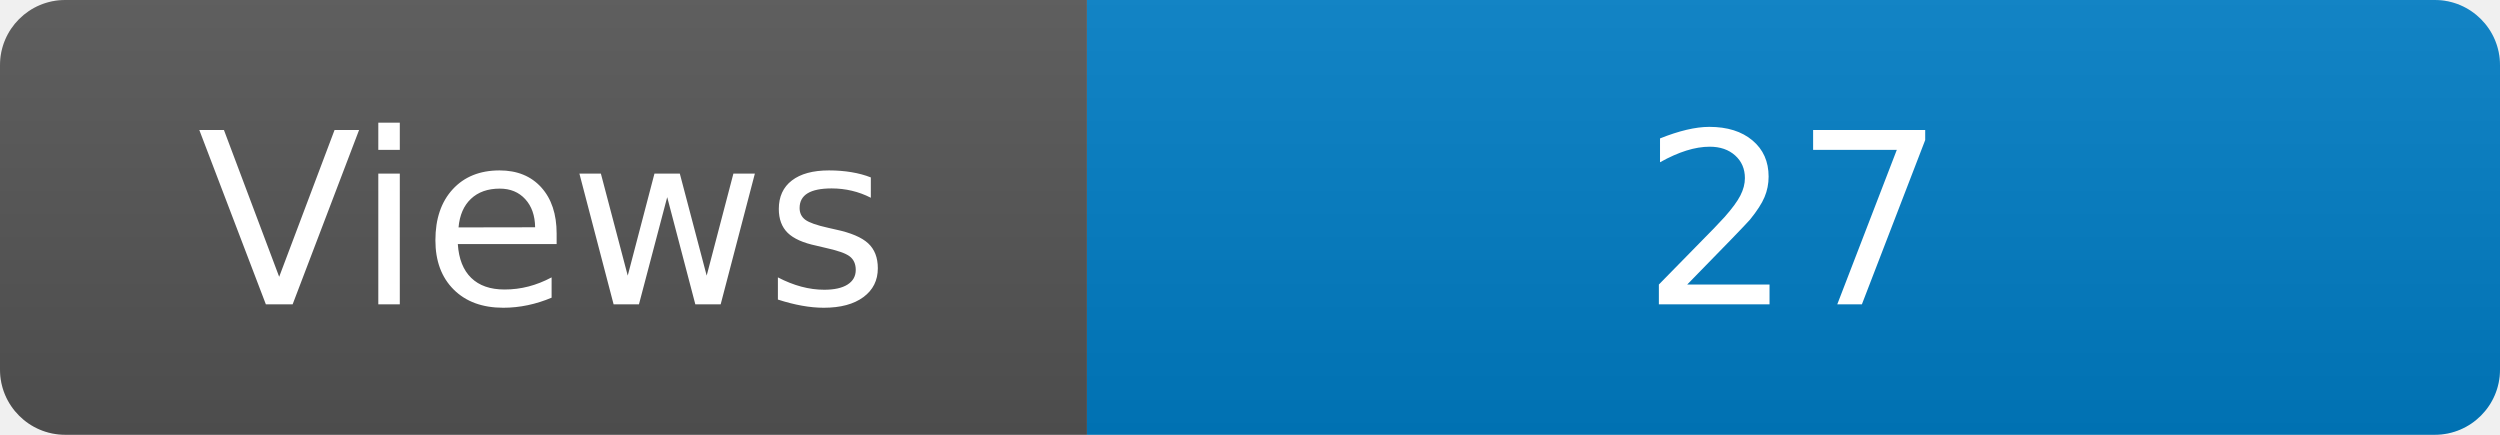
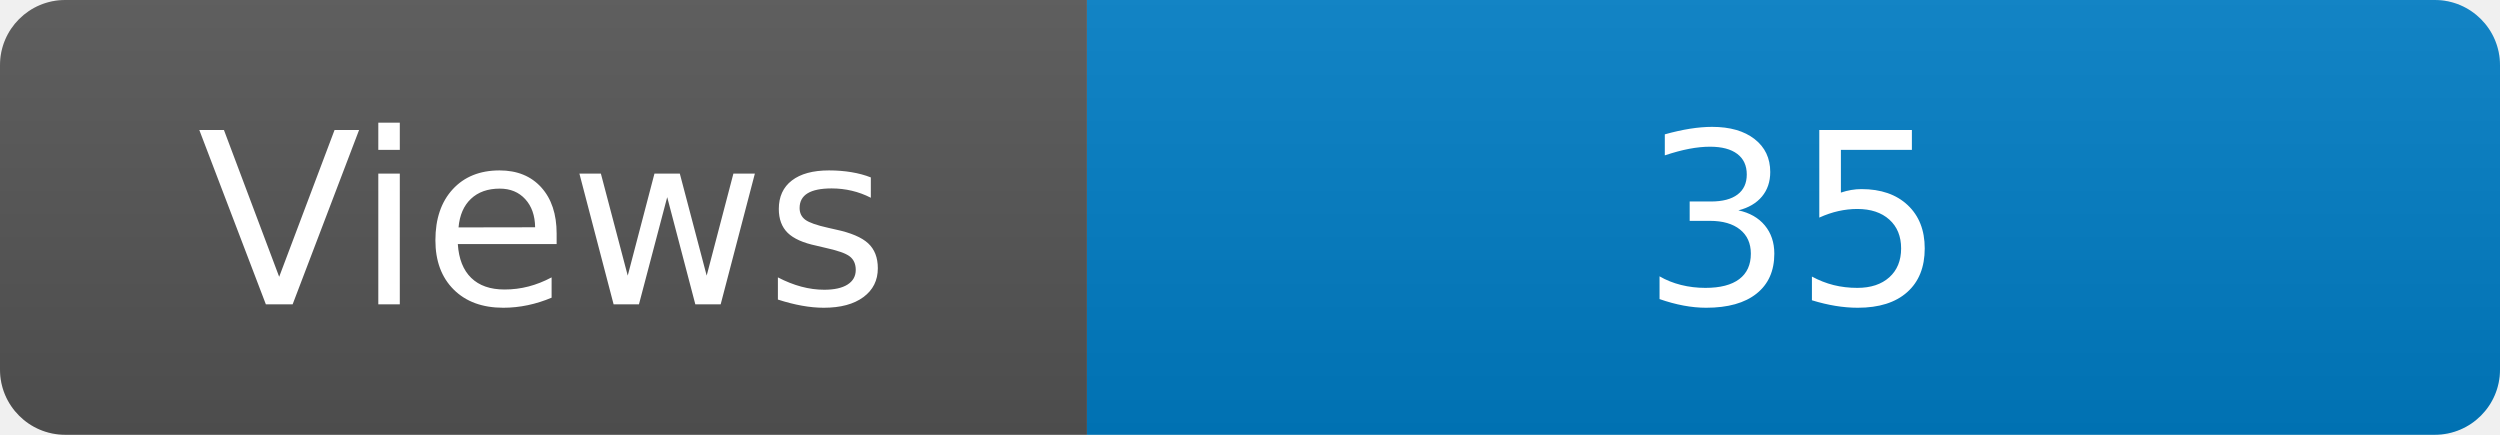
<svg xmlns="http://www.w3.org/2000/svg" width="115" height="20" role="img" aria-label="Maintained?: yes">
  <linearGradient id="s" x2="0" y2="100%">
    <stop offset="0" stop-color="#bbb" stop-opacity=".1" />
    <stop offset="1" stop-opacity=".1" />
  </linearGradient>
  <clipPath id="r">
    <rect width="115" height="20" rx="3" fill="#fff" />
  </clipPath>
  <g clip-path="url(#r)">
    <rect width="50" height="20" fill="#555" />
    <rect x="50" width="160" height="20" fill="#007ec6" />
    <rect width="115" height="20" fill="url(#s)" />
  </g>
  <g fill="#fff" text-anchor="middle" font-family="Verdana,Geneva,DejaVu Sans,sans-serif" font-size="110">
    <text x="250" y="140" transform="scale(.1)" fill="#fff">Views</text>
-     <text x="825" y="140" transform="scale(.1)" fill="#fff">27</text>
+     <text x="825" y="140" transform="scale(.1)" fill="#fff">35</text>
  </g>
</svg>
